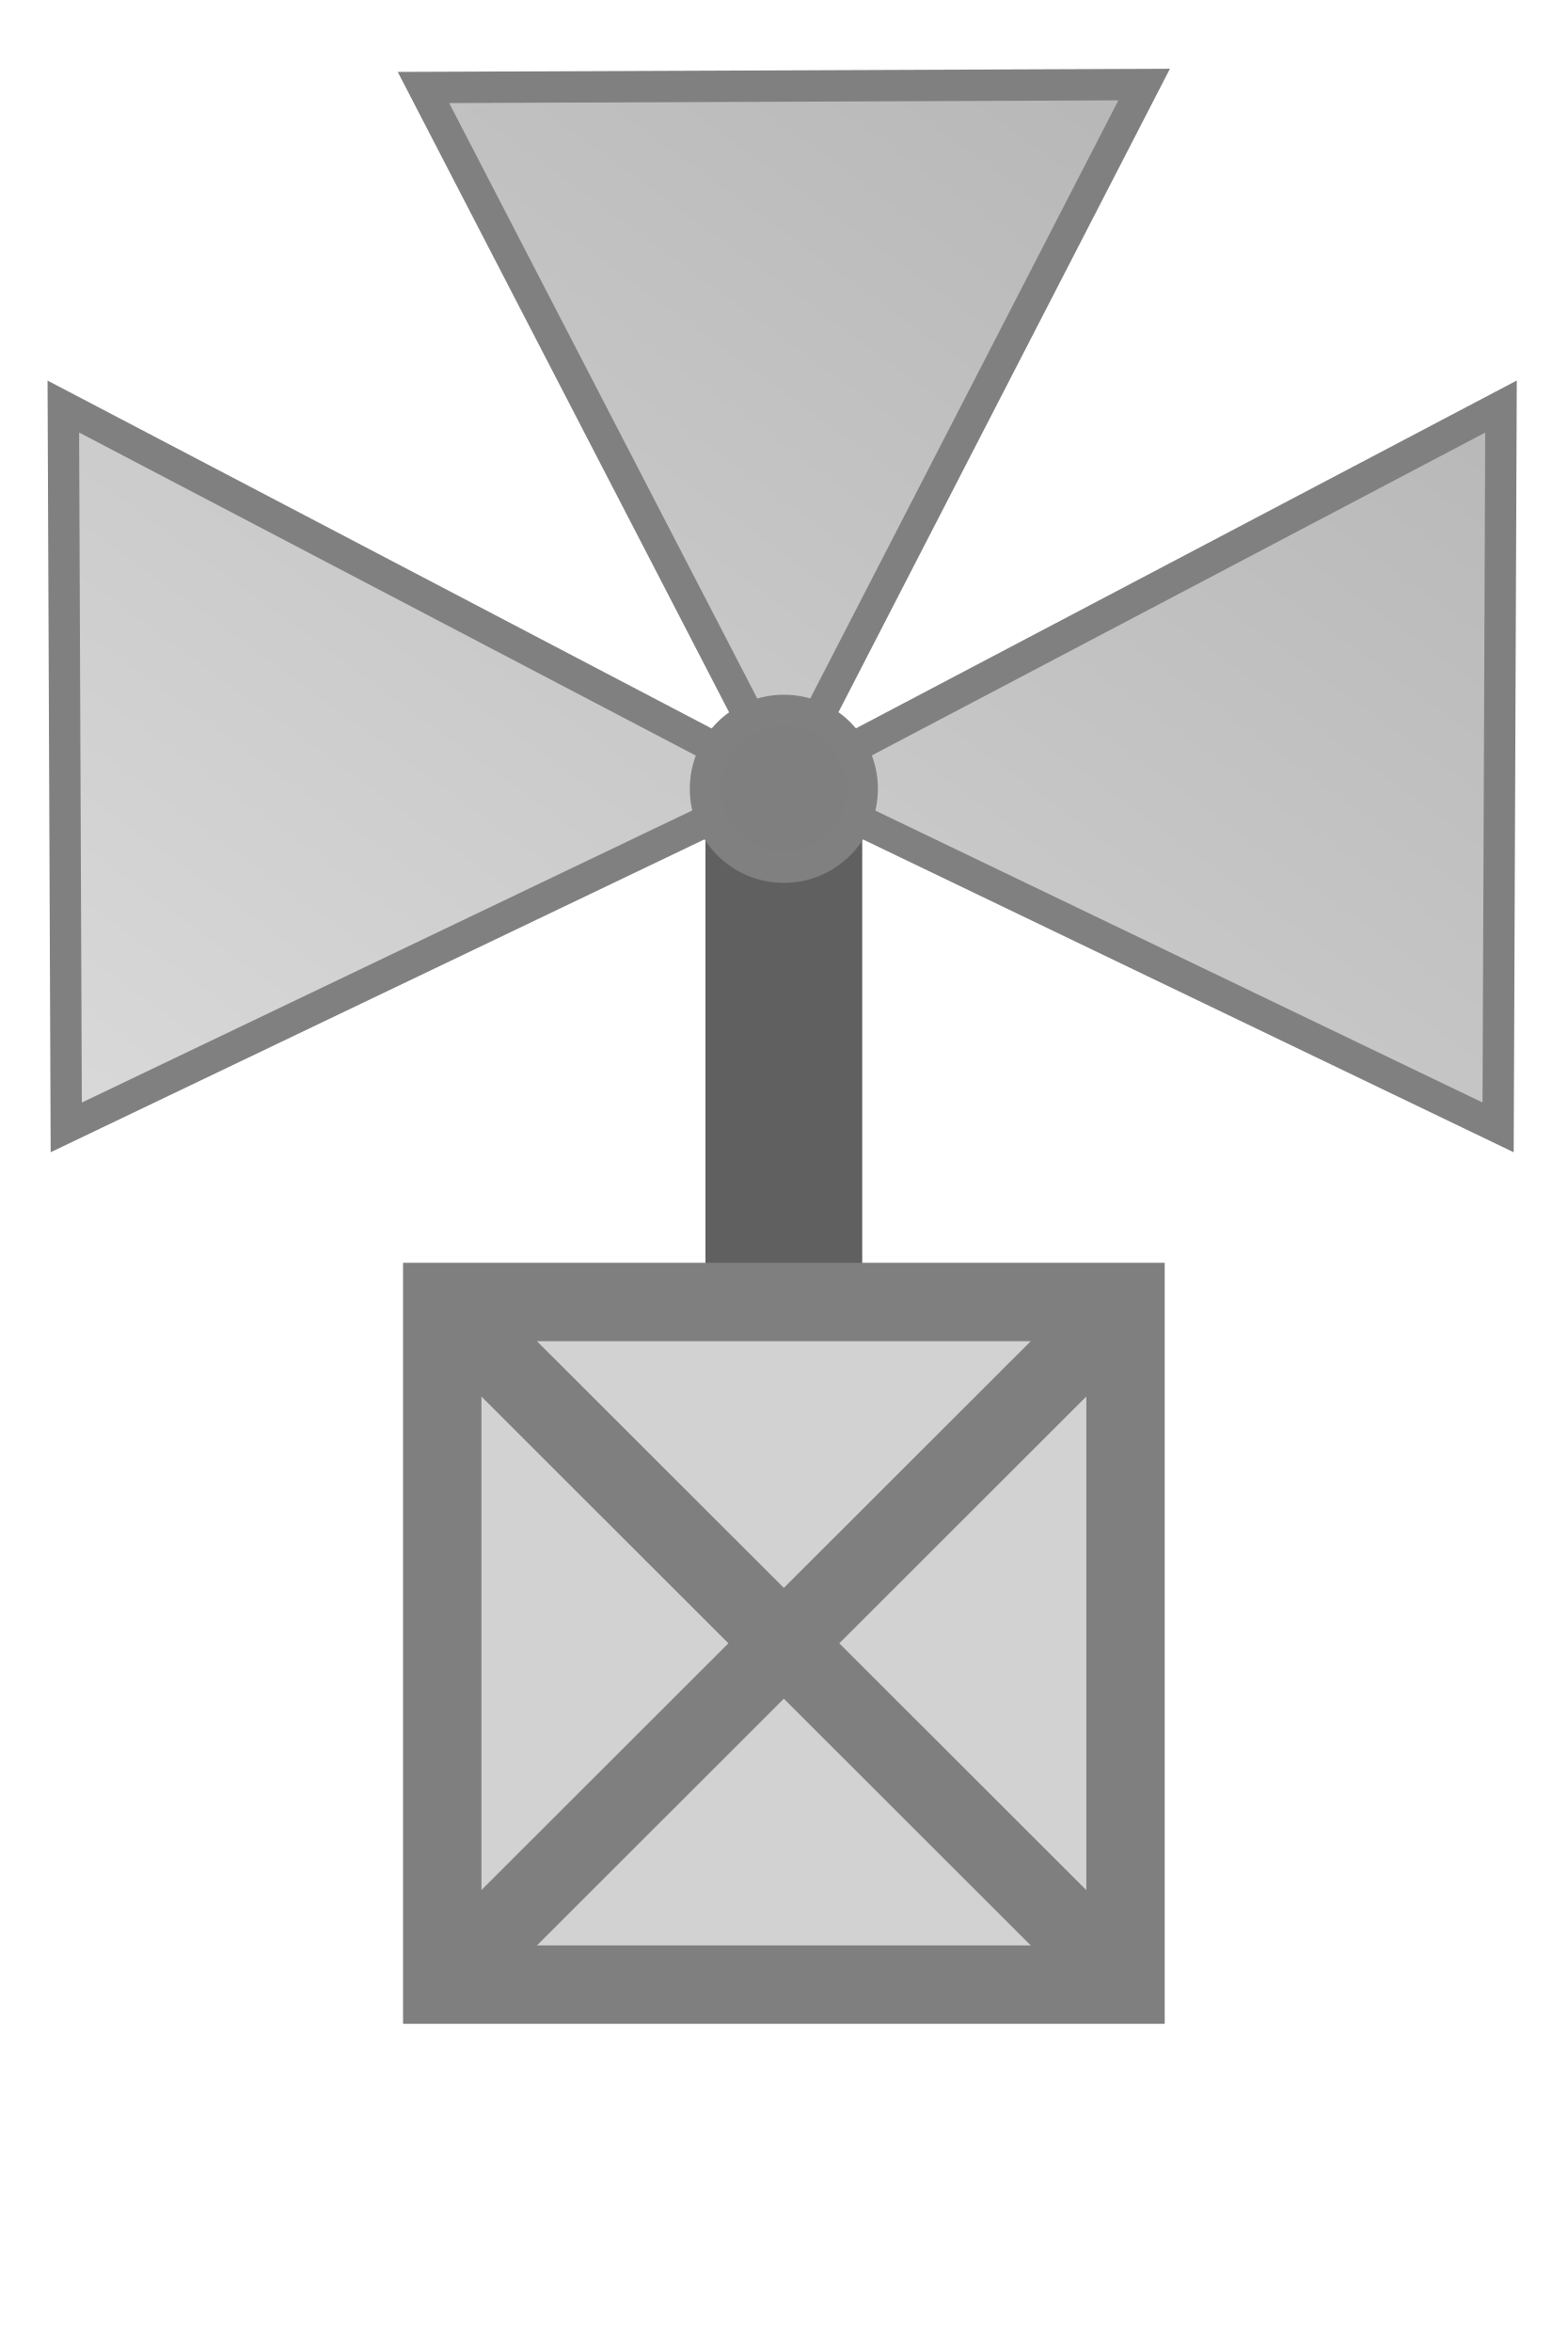
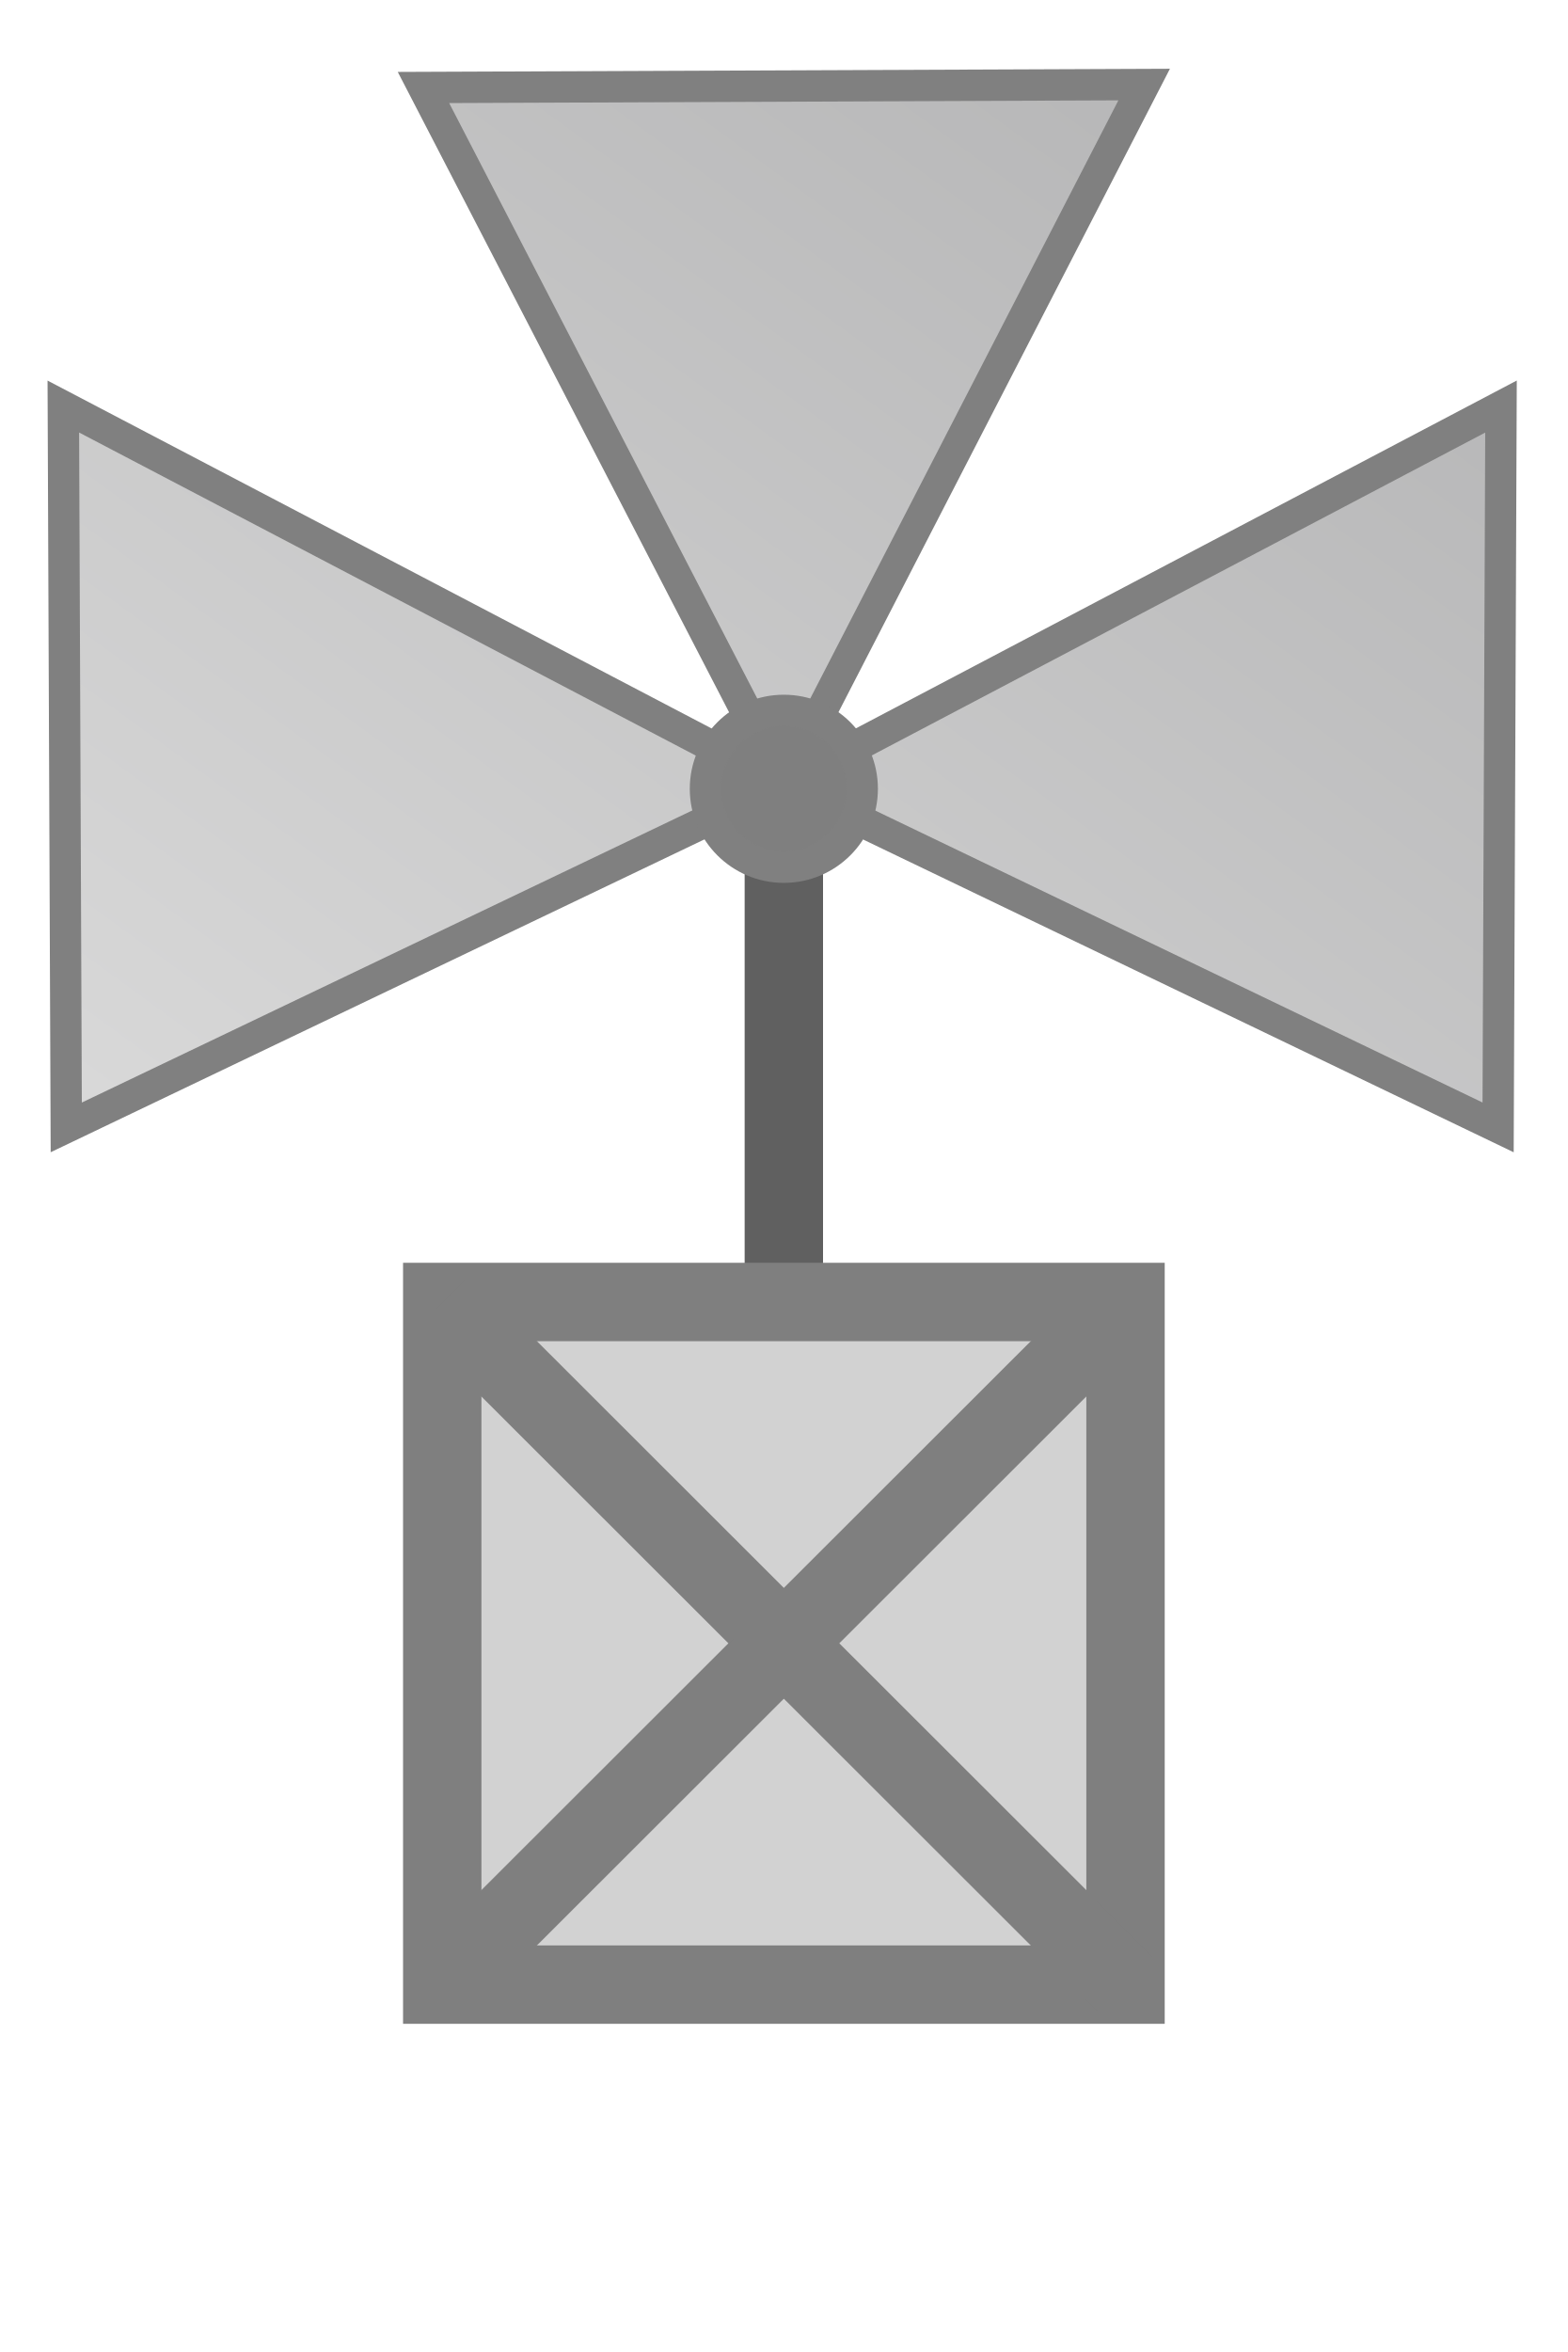
<svg xmlns="http://www.w3.org/2000/svg" width="20px" height="30px" viewBox="0 0 20 30">
  <defs>
    <linearGradient id="ac0223ValveGradient" x1="1" y1="0" x2="0" y2="1">
      <stop offset="0%" stop-color="#b2b2b3" />
      <stop offset="100%" stop-color="#d9d9d9" />
    </linearGradient>
  </defs>
-   <line x1="10" y1="16.5" x2="10" y2="10" stroke="#606060" stroke-width="2" stroke-linecap="round" />
+   <line x1="10" y1="16.5" x2="10" y2="10" stroke="#606060" stroke-width="1" stroke-linecap="round" />
  <rect x="5.642" y="16.607" width="8.717" height="8.707" fill="#d2d2d2" stroke="#7f7f7f" stroke-width="1" />
  <line x1="5.642" y1="16.607" x2="14.358" y2="25.314" stroke="#7f7f7f" stroke-width="1" />
  <line x1="5.642" y1="25.314" x2="14.358" y2="16.607" stroke="#7f7f7f" stroke-width="1" />
  <g transform="translate(0 0) scale(0.4 0.4)">
    <path d="M 36.492 3.041 L 13.506 3.135 L 23.418 22.871 A 2.5 2.5 0 0 0 22.748 23.723 L 2.02 13.309 L 2.111 36.295 L 22.75 25.883 A 2.5 2.5 0 0 0 25 27.301 A 2.5 2.5 0 0 0 27.207 25.963 L 47.781 36.295 L 47.873 13.309 L 27.213 23.641 A 2.5 2.5 0 0 0 26.58 22.863 L 36.492 3.041 z" fill="url(#ac0223ValveGradient)" stroke="none" />
    <path d="M 36.492,2.696 25,25 47.873,12.964 47.781,35.95 25,25 2.113,35.95 2.02,12.964 25,25 13.506,2.79 Z" fill="url(#ac0223ValveGradient)" stroke="#808080" stroke-width="1" />
    <ellipse cx="25" cy="25.153" rx="2.5" ry="2.5" fill="#7f7f7f" stroke="#808080" stroke-width="1" />
  </g>
</svg>
